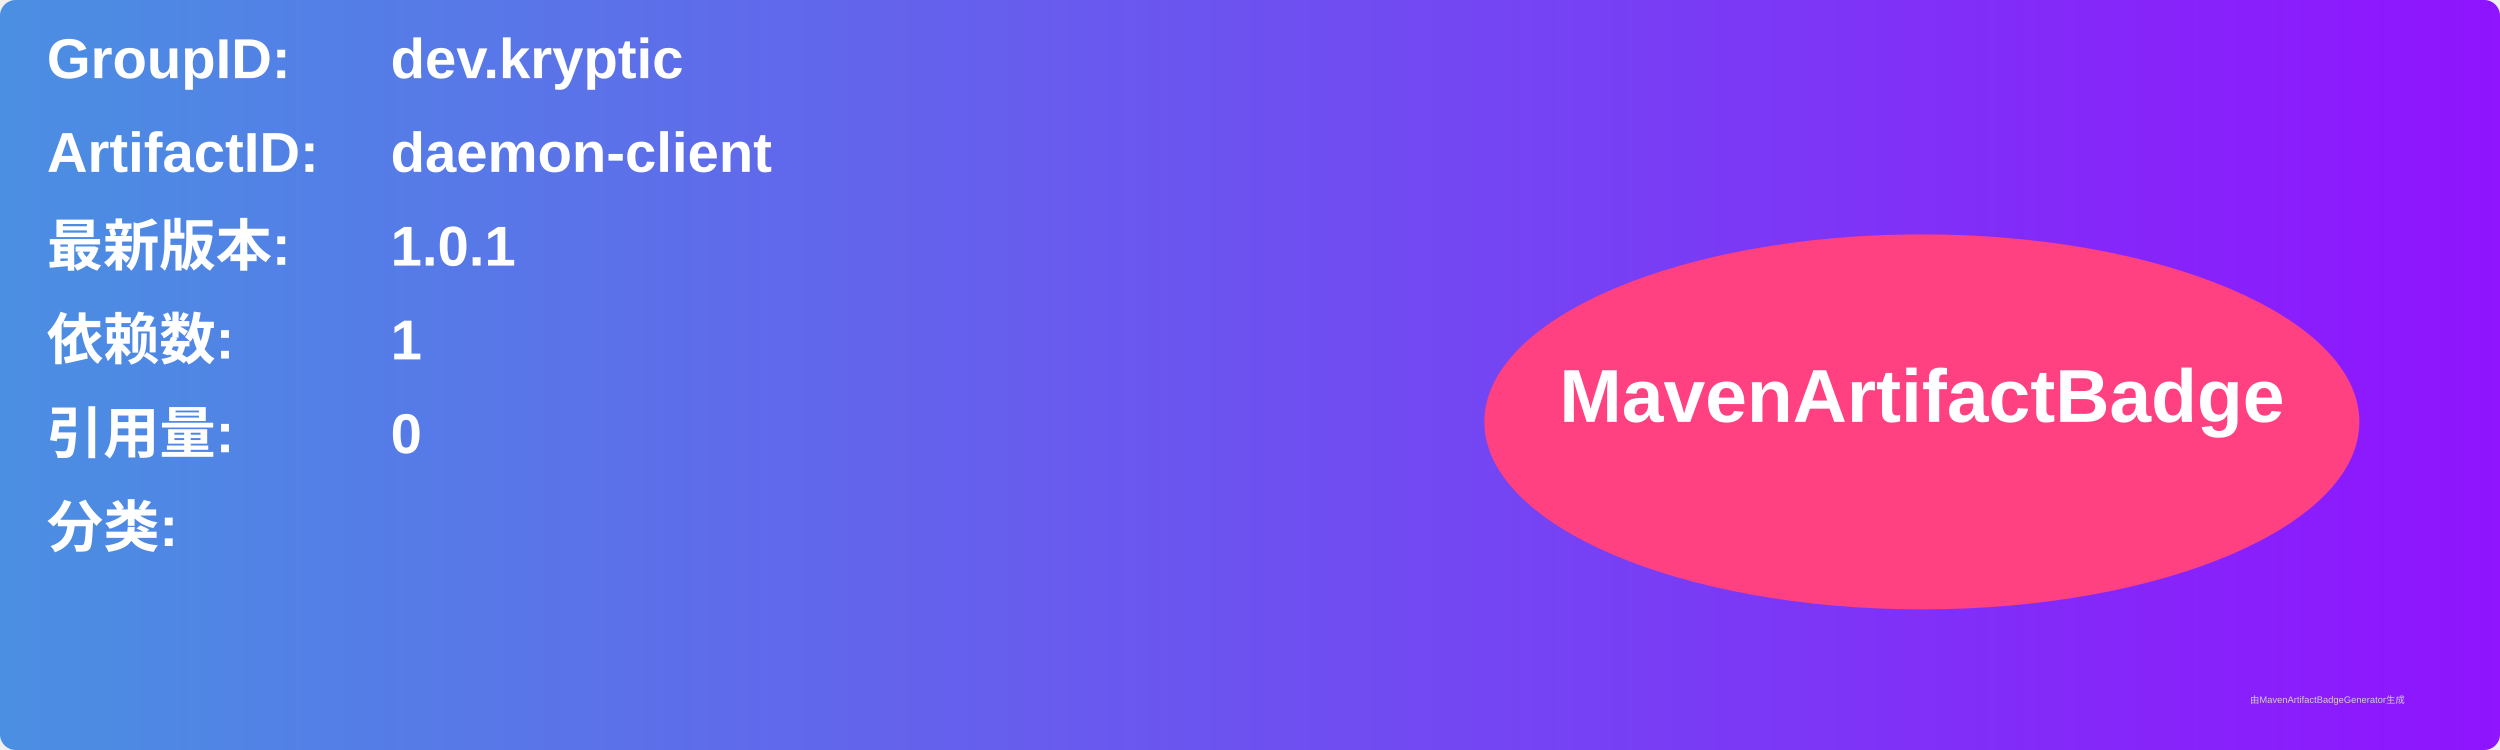
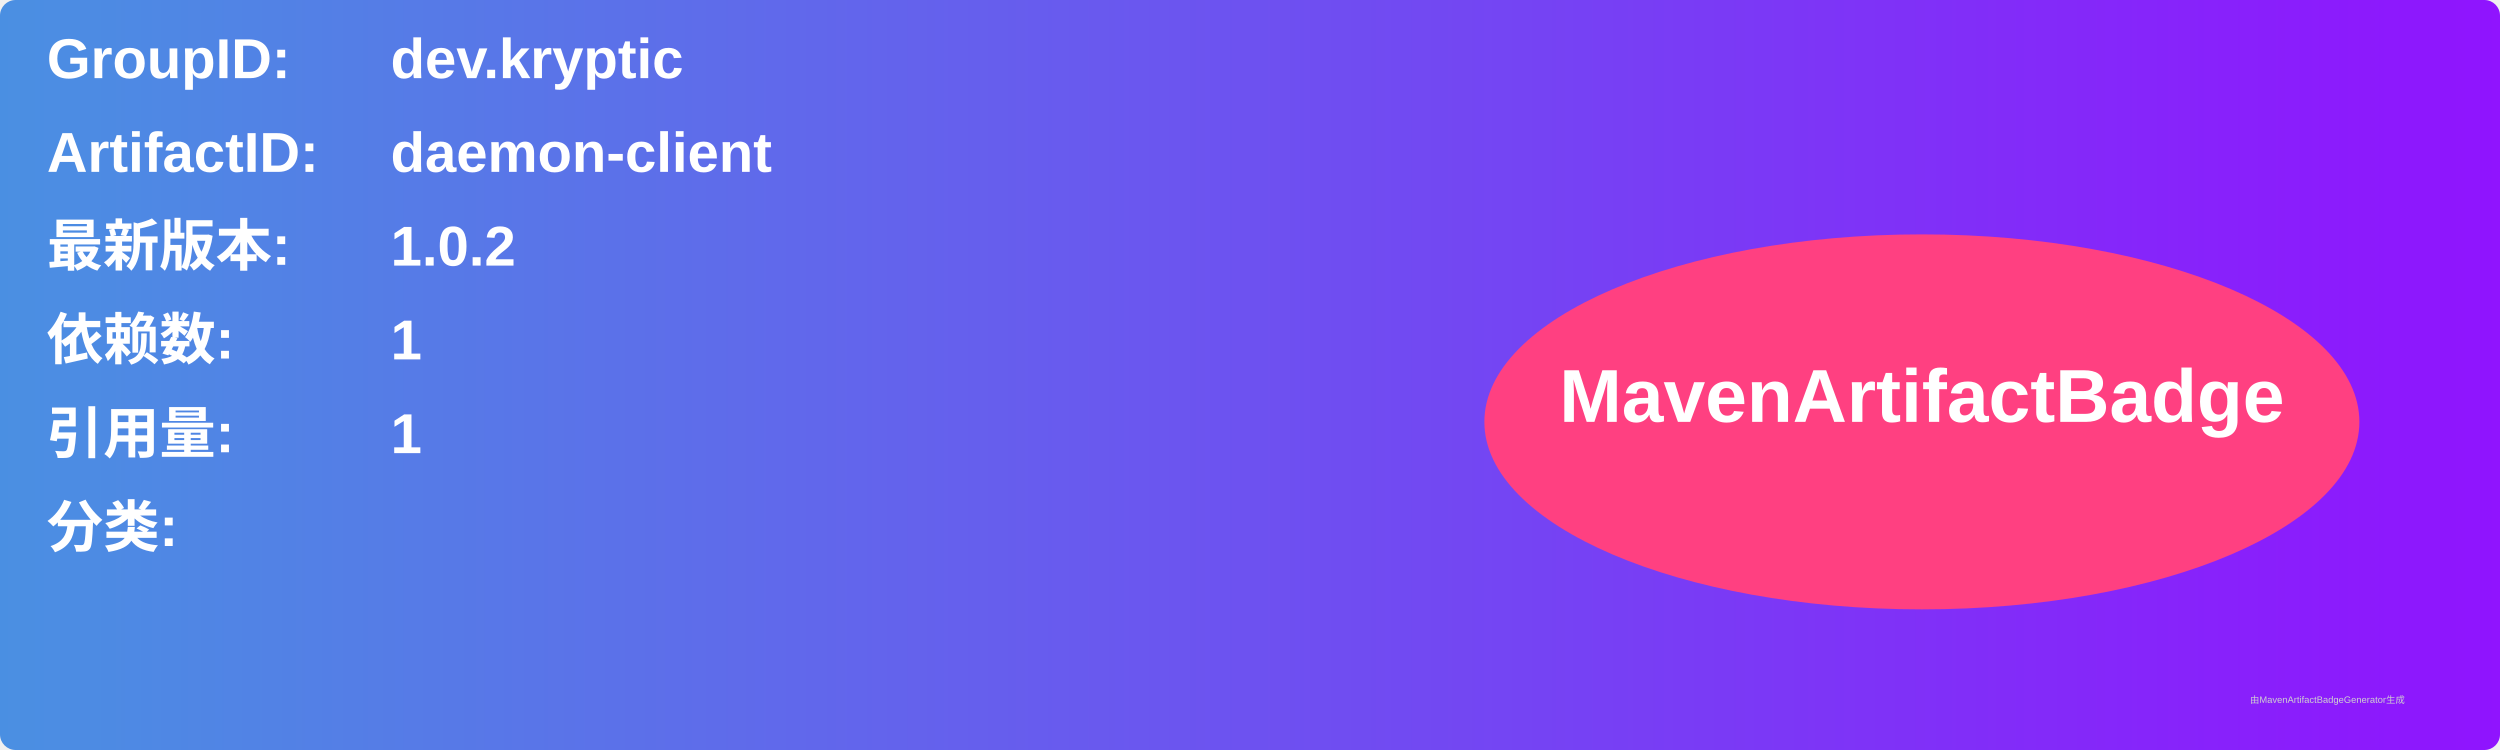
<svg xmlns="http://www.w3.org/2000/svg" width="800" height="240" viewBox="0 0 800 240">
  <linearGradient id="grad" x1="0%" y1="0%" x2="100%" y2="0%">
    <stop offset="0%" stop-color="#4a90e2" />
    <stop offset="100%" stop-color="#9013fe" />
  </linearGradient>
  <rect width="100%" height="100%" rx="5" ry="5" fill="url(#grad)" />
  <g transform="translate(15, 15)">
    <text x="0" y="10" font-family="Arial" font-size="18" fill="white" font-weight="bold" width="260">GroupID:</text>
    <text x="110" y="10" font-family="Arial" font-size="18" fill="white" font-weight="bold" width="460">dev.kryptic</text>
    <text x="0" y="40" font-family="Arial" font-size="18" fill="white" font-weight="bold" width="260">ArtifactID:</text>
    <text x="110" y="40" font-family="Arial" font-size="18" fill="white" font-weight="bold" width="460">daemon-client</text>
    <text x="0" y="70" font-family="Arial" font-size="18" fill="white" font-weight="bold">最新版本:</text>
    <text x="110" y="70" font-family="Arial" font-size="18" fill="white" font-weight="bold">
-       <tspan font-weight="bold">1.0.1</tspan>
+       <tspan font-weight="bold">1.0.2</tspan>
    </text>
    <text x="0" y="100" font-family="Arial" font-size="18" fill="white" font-weight="bold">依赖数: </text>
    <text x="110" y="100" font-family="Arial" font-size="18" fill="white">
      <tspan font-weight="bold">1</tspan>
    </text>
    <text x="0" y="130" font-family="Arial" font-size="18" fill="white" font-weight="bold">引用量: </text>
    <text x="110" y="130" font-family="Arial" font-size="18" fill="white">
-       <tspan font-weight="bold">0</tspan>
+       <tspan font-weight="bold">1</tspan>
    </text>
    <text x="0" y="160" font-family="Arial" font-size="18" fill="white" font-weight="bold">分类:</text>
    <text x="10" y="190" font-family="Arial" font-size="10" fill="white">
      <tspan font-weight="bold" />
    </text>
    <ellipse cx="600" cy="120" rx="140" ry="60" fill="#ff4081" />
    <text x="600" y="120" text-anchor="middle" font-family="Arial" font-size="24" fill="white" font-weight="bold">MavenArtifactBadge</text>
  </g>
  <text x="720" y="225" font-family="Arial" font-size="3" fill="#d0d0d0">由MavenArtifactBadgeGenerator生成</text>
</svg>
